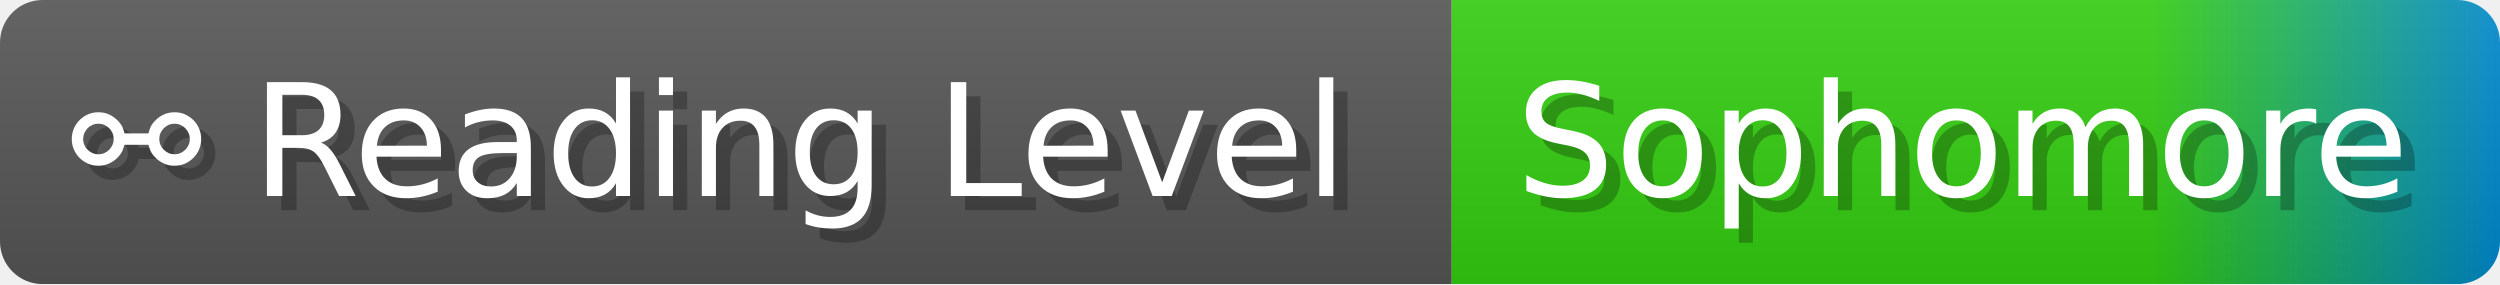
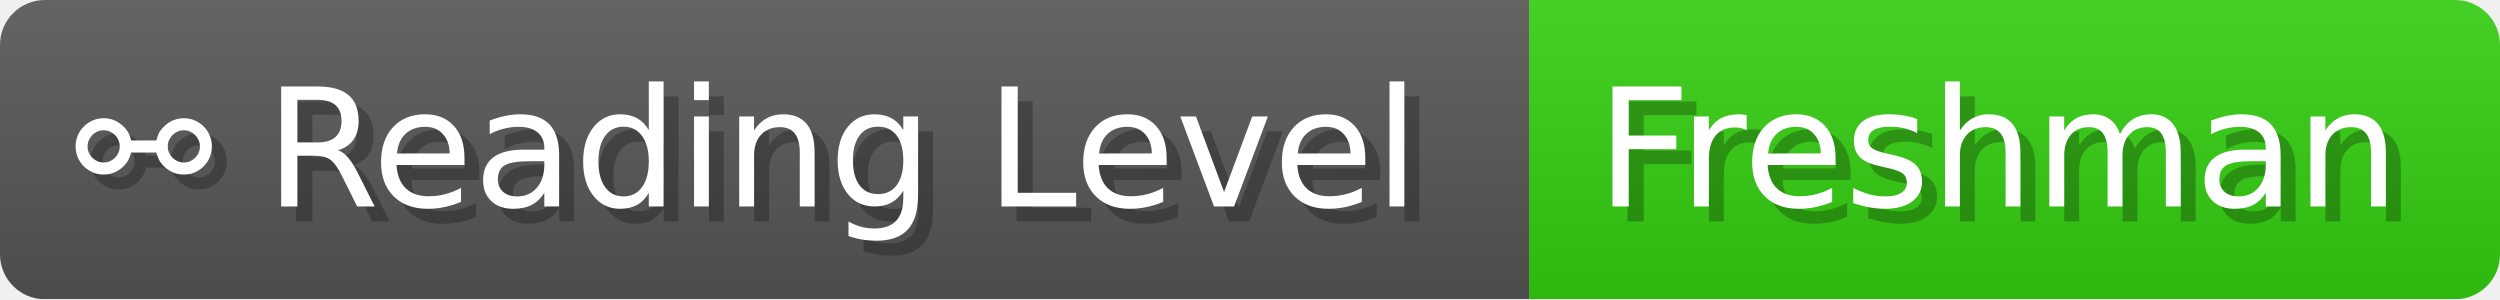
- <svg xmlns="http://www.w3.org/2000/svg" width="176" height="20" viewBox="0 0 1760 200" role="img" aria-label="⚯ Reading Level: Sophomore">
+ <svg xmlns="http://www.w3.org/2000/svg" width="167.1" height="20" viewBox="0 0 1671 200" role="img" aria-label="⚯ Reading Level: Freshman">
  <linearGradient id="a" x2="0" y2="100%">
    <stop offset="0" stop-opacity=".1" stop-color="#EEE" />
    <stop offset="1" stop-opacity=".1" />
  </linearGradient>
  <mask id="m">
-     <rect width="1760" height="200" rx="30" fill="#FFF" />
+     <rect width="1671" height="200" rx="30" fill="#FFF" />
  </mask>
  <g mask="url(#m)">
    <rect width="1022" height="200" fill="#555" />
-     <rect width="738" height="200" fill="url(#x)" x="1022" />
-     <rect width="1760" height="200" fill="url(#a)" />
+     <rect width="649" height="200" fill="#3C1" x="1022" />
+     <rect width="1671" height="200" fill="url(#a)" />
  </g>
  <g aria-hidden="true" fill="#fff" text-anchor="start" font-family="Verdana,DejaVu Sans,sans-serif" font-size="110">
    <text x="60" y="148" textLength="922" fill="#000" opacity="0.25">⚯ Reading Level</text>
    <text x="50" y="138" textLength="922">⚯ Reading Level</text>
-     <text x="1077" y="148" textLength="638" fill="#000" opacity="0.25">Sophomore</text>
-     <text x="1067" y="138" textLength="638">Sophomore</text>
+     <text x="1077" y="148" textLength="549" fill="#000" opacity="0.25">Freshman</text>
+     <text x="1067" y="138" textLength="549">Freshman</text>
  </g>
-   <linearGradient id="x" x1="0%" y1="0%" x2="100%" y2="0%">
-     <stop offset="0%" style="stop-color:#3C1" />
-     <stop offset="33%" style="stop-color:#3C1" />
-     <stop offset="67%" style="stop-color:#3C1" />
-     <stop offset="100%" style="stop-color:#08C" />
-   </linearGradient>
</svg>
